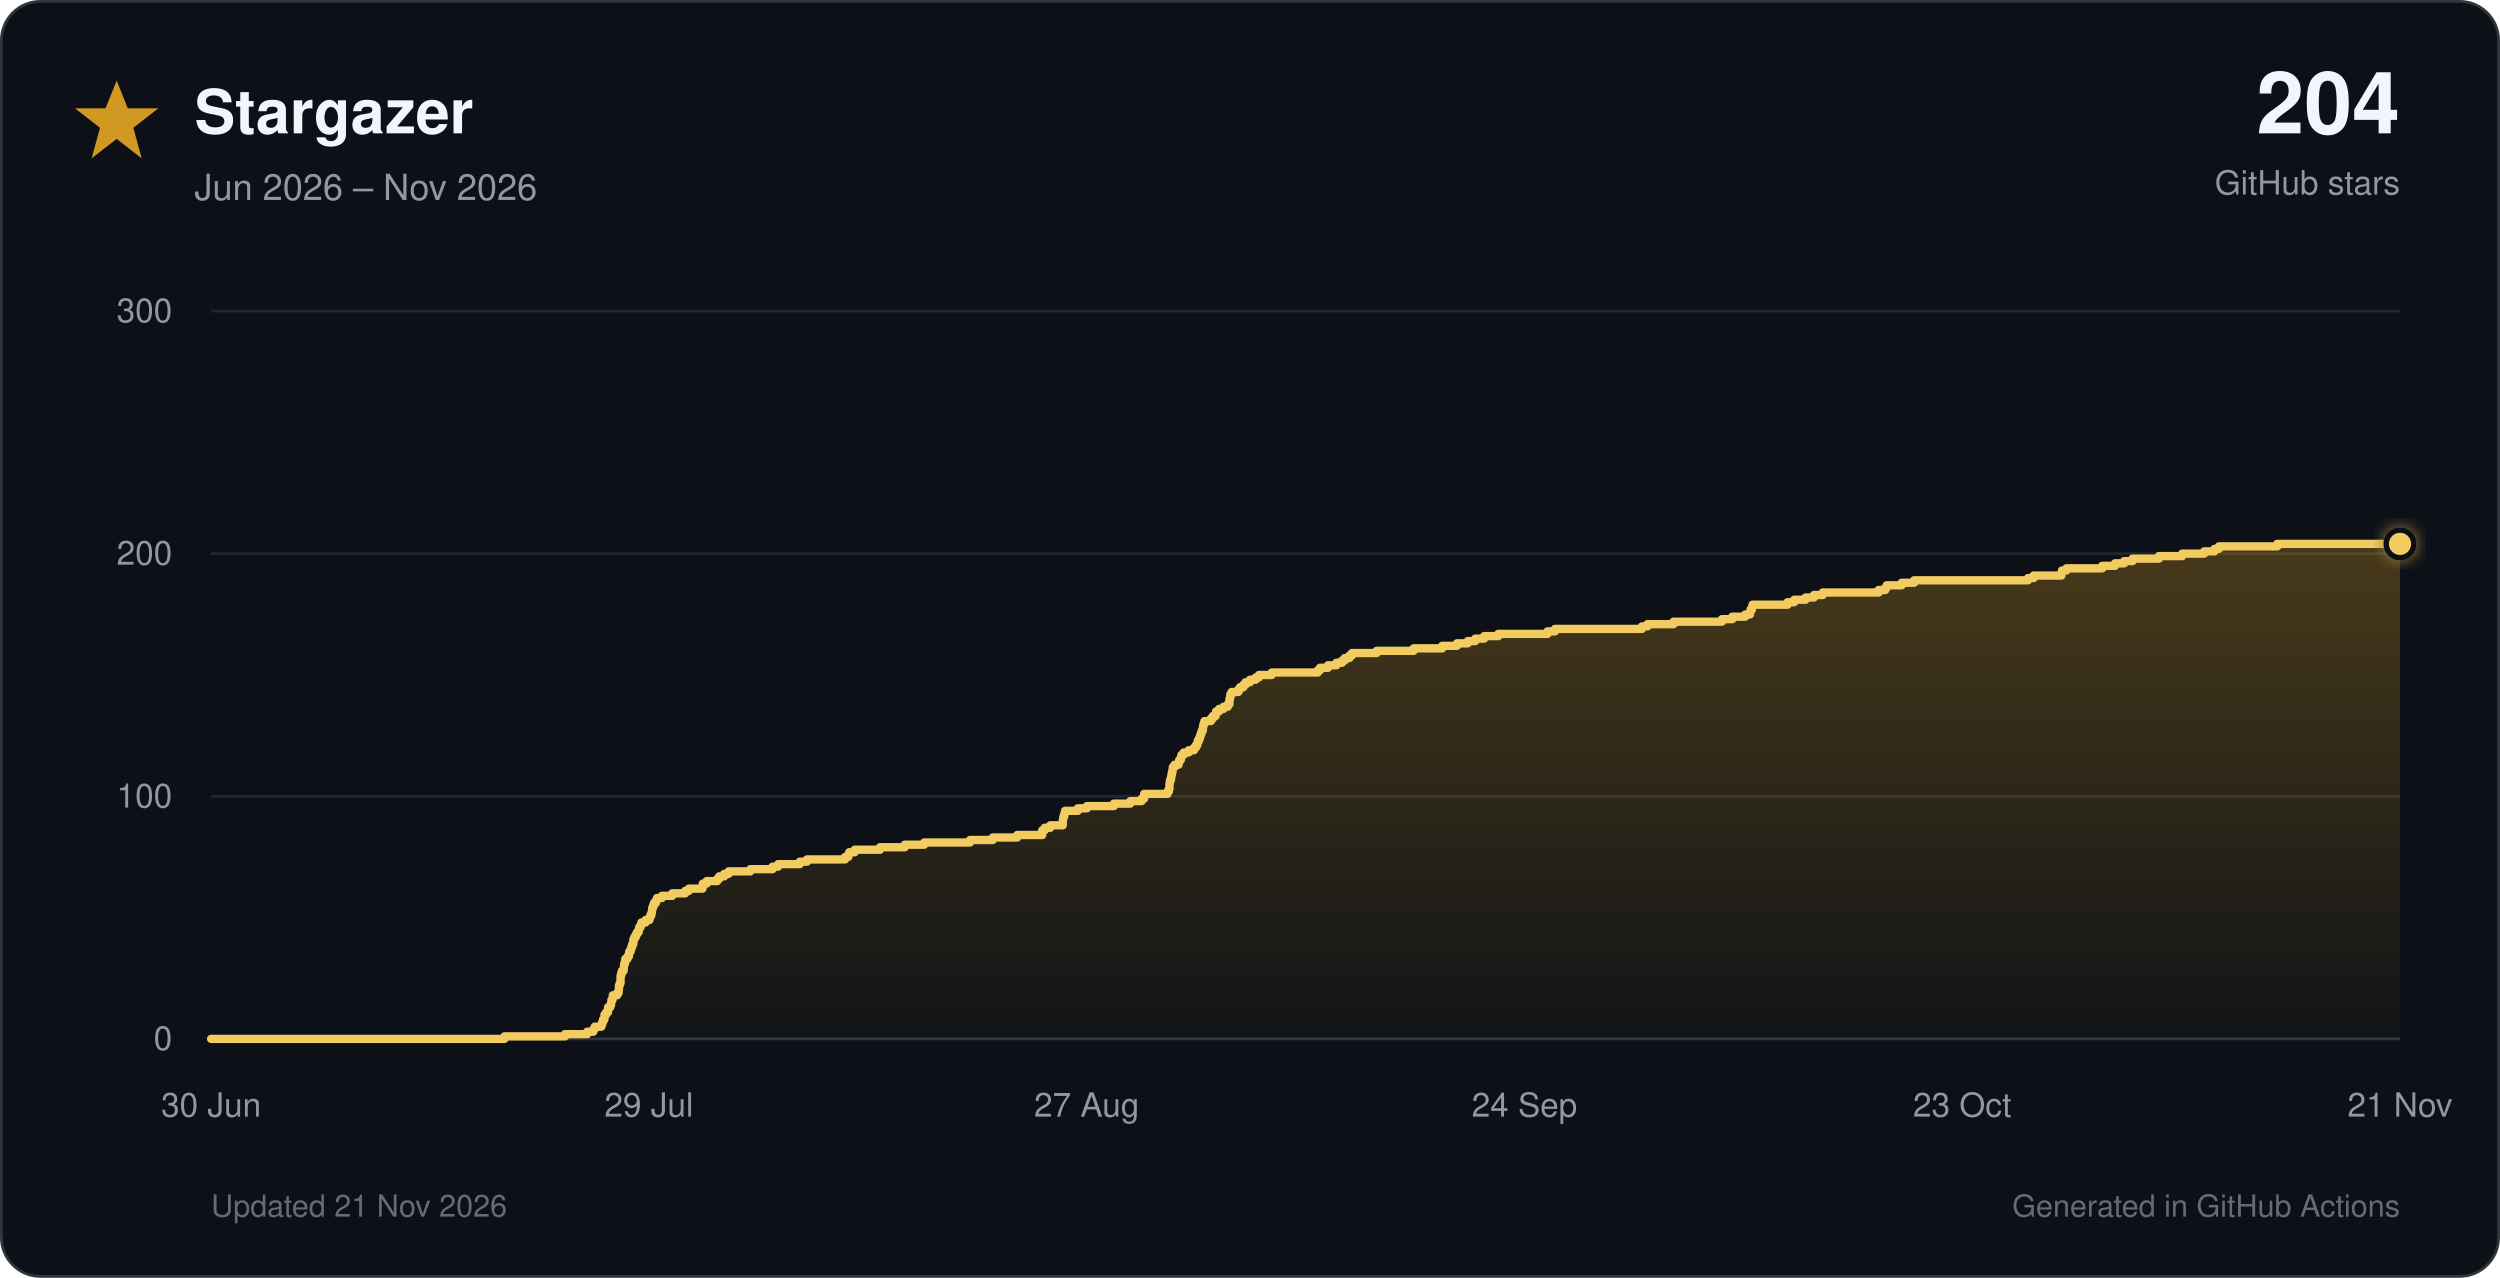
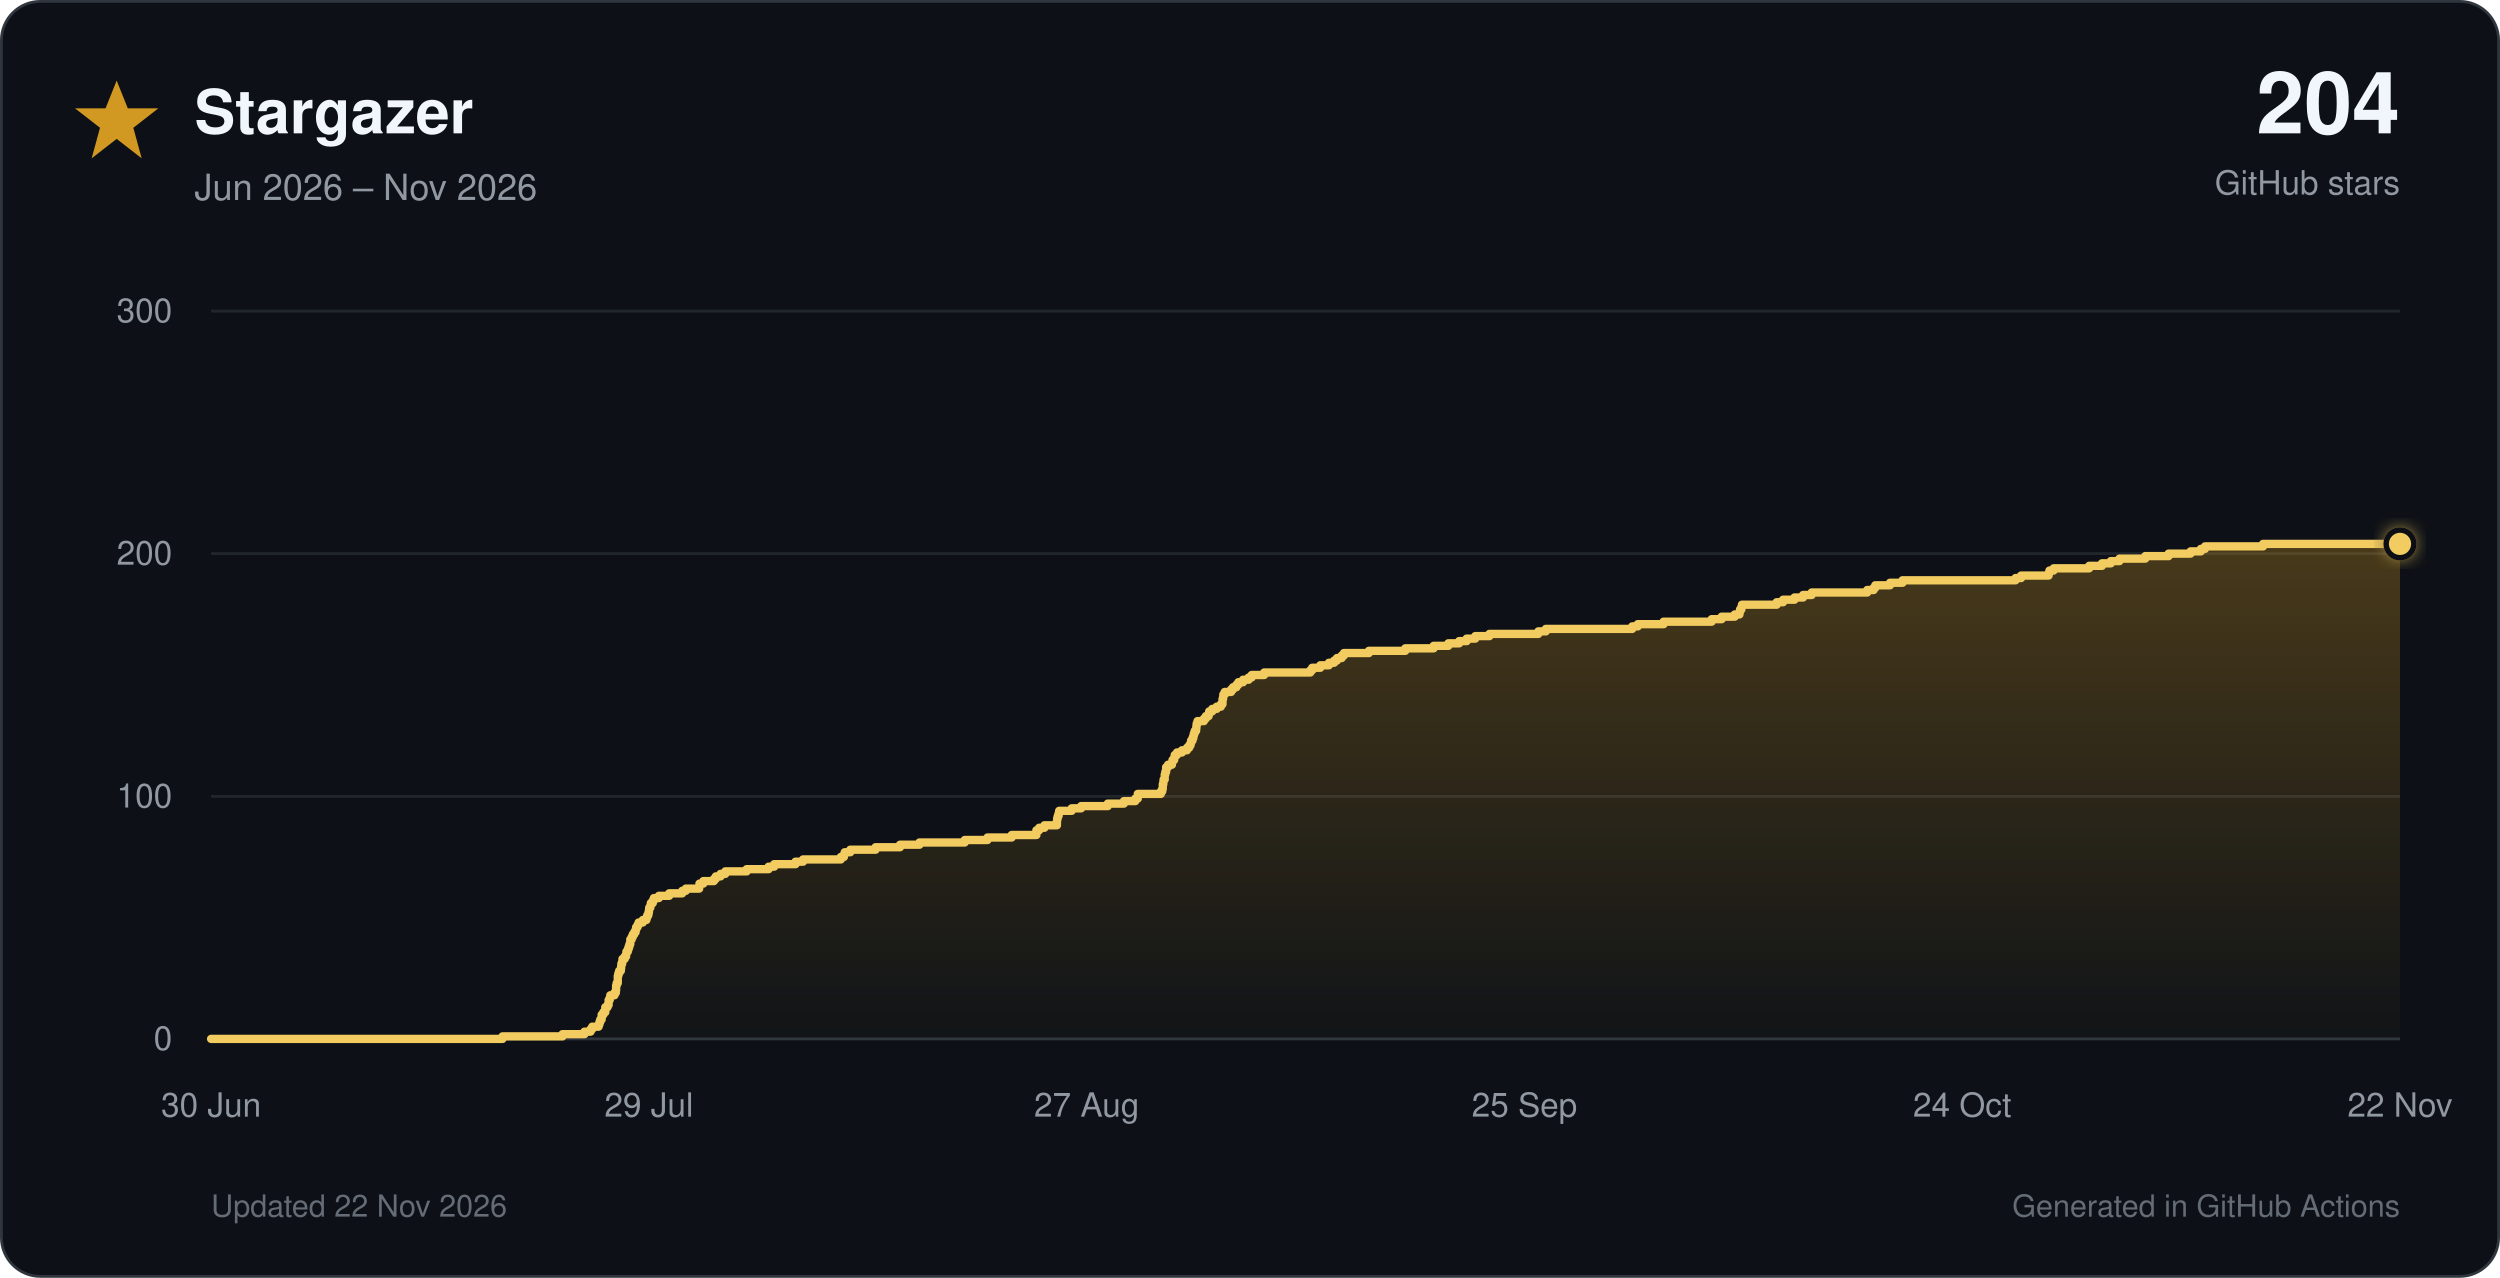
<svg xmlns="http://www.w3.org/2000/svg" viewBox="0 0 900 460" role="img">
  <defs>
    <linearGradient id="star-fill" x1="0" y1="0" x2="0" y2="1">
      <stop offset="0%" stop-color="#d29922" stop-opacity="0.30" />
      <stop offset="100%" stop-color="#d29922" stop-opacity="0.02" />
    </linearGradient>
    <filter id="glow" x="-40%" y="-40%" width="180%" height="180%">
      <feGaussianBlur stdDeviation="3" result="blur" />
      <feMerge>
        <feMergeNode in="blur" />
        <feMergeNode in="SourceGraphic" />
      </feMerge>
    </filter>
  </defs>
  <style>
    text { font-family: -apple-system, BlinkMacSystemFont, 'Segoe UI', Helvetica, Arial, sans-serif; }
    .tick { fill: #9198a1; font-size: 12px; }
  </style>
  <rect x="0.5" y="0.5" width="899" height="459" rx="14" fill="#0d1117" stroke="#30363d" />
  <polygon points="42,29 46,39 57,39 48,46 51,57 42,50 33,57 36,46 27,39 38,39" fill="#d29922" />
  <text x="70" y="48" font-size="22" font-weight="700" fill="#f0f6fc">Stargazer</text>
  <text x="70" y="72" font-size="13" fill="#9198a1">Jun 2026 – Nov 2026</text>
  <text x="864" y="48" text-anchor="end" font-size="31" font-weight="750" fill="#f0f6fc">204</text>
  <text x="864" y="70" text-anchor="end" font-size="12" fill="#9198a1">GitHub stars</text>
  <line x1="76" y1="374.0" x2="864" y2="374.0" stroke="#30363d" stroke-width="1" />
  <text x="62" y="378.0" text-anchor="end" class="tick">0</text>
  <line x1="76" y1="286.7" x2="864" y2="286.7" stroke="#21262d" stroke-width="1" />
  <text x="62" y="290.7" text-anchor="end" class="tick">100</text>
  <line x1="76" y1="199.3" x2="864" y2="199.3" stroke="#21262d" stroke-width="1" />
  <text x="62" y="203.3" text-anchor="end" class="tick">200</text>
  <line x1="76" y1="112.0" x2="864" y2="112.0" stroke="#21262d" stroke-width="1" />
  <text x="62" y="116.0" text-anchor="end" class="tick">300</text>
  <text x="76.0" y="402" text-anchor="middle" class="tick">30 Jun</text>
  <text x="233.6" y="402" text-anchor="middle" class="tick">29 Jul</text>
  <text x="391.2" y="402" text-anchor="middle" class="tick">27 Aug</text>
-   <text x="548.8" y="402" text-anchor="middle" class="tick">24 Sep</text>
-   <text x="706.4" y="402" text-anchor="middle" class="tick">23 Oct</text>
-   <text x="864.0" y="402" text-anchor="middle" class="tick">21 Nov</text>
-   <path d="M 76.0 374.0 H 181.6 V 373.1 H 203.4 V 372.3 H 211.4 V 371.4 H 213.6 V 370.5 H 214.1 V 369.6 H 216.5 V 368.8 H 216.8 V 367.9 H 217.1 V 367.0 H 217.6 V 366.1 H 217.6 V 365.3 H 218.2 V 364.4 H 218.9 V 363.5 H 218.9 V 362.6 H 219.7 V 361.8 H 220.0 V 360.9 H 220.1 V 360.0 H 220.5 V 359.2 H 220.6 V 358.3 H 222.2 V 357.4 H 222.7 V 356.5 H 222.8 V 355.7 H 222.8 V 354.8 H 223.1 V 353.9 H 223.4 V 353.0 H 223.4 V 352.2 H 223.4 V 351.3 H 223.6 V 350.4 H 223.9 V 349.5 H 224.5 V 348.7 H 224.6 V 347.8 H 224.7 V 346.9 H 225.0 V 346.1 H 225.1 V 345.2 H 225.9 V 344.3 H 226.4 V 343.4 H 226.5 V 342.6 H 227.0 V 341.7 H 227.3 V 340.8 H 227.6 V 339.9 H 228.0 V 339.1 H 228.0 V 338.2 H 228.4 V 337.3 H 228.9 V 336.4 H 229.3 V 335.6 H 229.9 V 334.7 H 230.1 V 333.8 H 230.6 V 333.0 H 230.9 V 332.1 H 232.4 V 331.2 H 233.8 V 330.3 H 234.1 V 329.5 H 234.5 V 328.6 H 234.7 V 327.7 H 234.8 V 326.8 H 235.1 V 326.0 H 235.4 V 325.1 H 236.1 V 324.2 H 236.5 V 323.3 H 238.3 V 322.5 H 242.0 V 321.6 H 246.7 V 320.7 H 248.0 V 319.9 H 252.9 V 319.0 H 253.0 V 318.1 H 254.4 V 317.2 H 258.2 V 316.4 H 258.9 V 315.5 H 260.7 V 314.6 H 262.3 V 313.7 H 270.1 V 312.9 H 278.1 V 312.0 H 280.1 V 311.1 H 287.9 V 310.2 H 290.5 V 309.4 H 304.2 V 308.5 H 305.4 V 307.6 H 305.7 V 306.8 H 307.7 V 305.9 H 316.8 V 305.0 H 325.7 V 304.1 H 332.7 V 303.3 H 349.2 V 302.4 H 357.4 V 301.5 H 366.2 V 300.6 H 375.2 V 299.8 H 375.2 V 298.9 H 376.1 V 298.0 H 378.1 V 297.1 H 382.6 V 296.3 H 382.6 V 295.4 H 382.7 V 294.5 H 382.9 V 293.7 H 383.2 V 292.8 H 383.4 V 291.9 H 388.0 V 291.0 H 391.3 V 290.2 H 401.0 V 289.3 H 406.9 V 288.4 H 411.0 V 287.5 H 411.9 V 286.7 H 411.9 V 285.8 H 420.3 V 284.9 H 420.8 V 284.0 H 421.0 V 283.2 H 421.0 V 282.3 H 421.1 V 281.4 H 421.3 V 280.6 H 421.6 V 279.7 H 421.7 V 278.8 H 421.9 V 277.9 H 422.1 V 277.1 H 422.2 V 276.2 H 422.8 V 275.3 H 424.3 V 274.4 H 424.5 V 273.6 H 425.1 V 272.7 H 425.3 V 271.8 H 426.1 V 270.9 H 427.9 V 270.1 H 429.8 V 269.2 H 430.5 V 268.3 H 431.0 V 267.5 H 431.2 V 266.6 H 431.7 V 265.7 H 432.0 V 264.8 H 432.3 V 264.0 H 432.6 V 263.1 H 433.0 V 262.2 H 433.1 V 261.3 H 433.3 V 260.5 H 433.6 V 259.6 H 435.9 V 258.7 H 436.6 V 257.8 H 437.6 V 257.0 H 437.8 V 256.1 H 438.9 V 255.2 H 440.5 V 254.4 H 442.0 V 253.5 H 442.6 V 252.6 H 442.6 V 251.7 H 442.8 V 250.9 H 442.9 V 250.0 H 443.4 V 249.1 H 445.8 V 248.2 H 446.4 V 247.4 H 447.6 V 246.5 H 448.4 V 245.6 H 450.0 V 244.7 H 452.0 V 243.9 H 453.2 V 243.0 H 457.8 V 242.1 H 474.4 V 241.3 H 475.2 V 240.4 H 478.1 V 239.5 H 481.1 V 238.6 H 483.1 V 237.8 H 484.1 V 236.9 H 485.8 V 236.0 H 486.7 V 235.1 H 495.6 V 234.3 H 508.9 V 233.4 H 519.2 V 232.5 H 524.5 V 231.6 H 528.4 V 230.8 H 531.1 V 229.9 H 534.3 V 229.0 H 539.4 V 228.2 H 557.1 V 227.3 H 559.8 V 226.4 H 591.1 V 225.5 H 593.1 V 224.7 H 602.5 V 223.8 H 619.9 V 222.9 H 623.6 V 222.0 H 628.3 V 221.2 H 630.0 V 220.3 H 630.2 V 219.4 H 630.7 V 218.5 H 630.9 V 217.7 H 643.5 V 216.8 H 645.9 V 215.9 H 650.0 V 215.1 H 653.0 V 214.2 H 656.2 V 213.3 H 676.3 V 212.4 H 678.7 V 211.6 H 679.2 V 210.7 H 684.6 V 209.8 H 689.1 V 208.9 H 730.1 V 208.1 H 732.1 V 207.2 H 742.1 V 206.3 H 742.3 V 205.4 H 743.9 V 204.6 H 756.8 V 203.7 H 761.4 V 202.8 H 764.7 V 202.0 H 767.7 V 201.1 H 777.2 V 200.2 H 785.6 V 199.3 H 793.5 V 198.5 H 797.2 V 197.6 H 798.8 V 196.7 H 819.8 V 195.8 H 864.0 V 374 H 76.0 Z" fill="url(#star-fill)" />
-   <path d="M 76.0 374.0 H 181.6 V 373.1 H 203.4 V 372.3 H 211.4 V 371.4 H 213.6 V 370.5 H 214.1 V 369.6 H 216.5 V 368.8 H 216.8 V 367.9 H 217.1 V 367.0 H 217.6 V 366.1 H 217.6 V 365.3 H 218.2 V 364.4 H 218.9 V 363.5 H 218.9 V 362.6 H 219.7 V 361.8 H 220.0 V 360.9 H 220.1 V 360.0 H 220.5 V 359.2 H 220.6 V 358.3 H 222.2 V 357.4 H 222.7 V 356.5 H 222.8 V 355.7 H 222.8 V 354.8 H 223.1 V 353.9 H 223.4 V 353.0 H 223.4 V 352.2 H 223.4 V 351.3 H 223.6 V 350.4 H 223.9 V 349.5 H 224.5 V 348.7 H 224.6 V 347.8 H 224.7 V 346.9 H 225.0 V 346.1 H 225.1 V 345.2 H 225.9 V 344.3 H 226.4 V 343.4 H 226.5 V 342.6 H 227.0 V 341.7 H 227.3 V 340.8 H 227.6 V 339.9 H 228.0 V 339.1 H 228.0 V 338.2 H 228.4 V 337.3 H 228.9 V 336.4 H 229.3 V 335.6 H 229.9 V 334.7 H 230.1 V 333.8 H 230.6 V 333.0 H 230.9 V 332.1 H 232.4 V 331.2 H 233.8 V 330.3 H 234.1 V 329.5 H 234.5 V 328.6 H 234.7 V 327.7 H 234.8 V 326.8 H 235.1 V 326.0 H 235.4 V 325.1 H 236.1 V 324.2 H 236.5 V 323.3 H 238.3 V 322.5 H 242.0 V 321.6 H 246.7 V 320.7 H 248.0 V 319.9 H 252.9 V 319.0 H 253.0 V 318.1 H 254.4 V 317.2 H 258.2 V 316.4 H 258.9 V 315.5 H 260.7 V 314.6 H 262.3 V 313.7 H 270.1 V 312.9 H 278.1 V 312.0 H 280.1 V 311.1 H 287.9 V 310.2 H 290.5 V 309.4 H 304.2 V 308.5 H 305.4 V 307.6 H 305.7 V 306.8 H 307.7 V 305.9 H 316.8 V 305.0 H 325.7 V 304.1 H 332.7 V 303.3 H 349.2 V 302.4 H 357.4 V 301.5 H 366.2 V 300.6 H 375.2 V 299.8 H 375.2 V 298.9 H 376.1 V 298.0 H 378.1 V 297.1 H 382.6 V 296.3 H 382.6 V 295.4 H 382.7 V 294.5 H 382.9 V 293.7 H 383.2 V 292.8 H 383.4 V 291.9 H 388.0 V 291.0 H 391.3 V 290.2 H 401.0 V 289.3 H 406.9 V 288.4 H 411.0 V 287.5 H 411.9 V 286.7 H 411.9 V 285.8 H 420.3 V 284.9 H 420.8 V 284.0 H 421.0 V 283.2 H 421.0 V 282.3 H 421.1 V 281.4 H 421.3 V 280.6 H 421.6 V 279.7 H 421.7 V 278.8 H 421.9 V 277.9 H 422.1 V 277.1 H 422.2 V 276.2 H 422.8 V 275.3 H 424.3 V 274.4 H 424.5 V 273.6 H 425.1 V 272.7 H 425.3 V 271.8 H 426.1 V 270.9 H 427.9 V 270.1 H 429.8 V 269.2 H 430.5 V 268.3 H 431.0 V 267.5 H 431.2 V 266.6 H 431.7 V 265.7 H 432.0 V 264.8 H 432.3 V 264.0 H 432.6 V 263.1 H 433.0 V 262.2 H 433.1 V 261.3 H 433.3 V 260.5 H 433.6 V 259.6 H 435.9 V 258.7 H 436.6 V 257.8 H 437.6 V 257.0 H 437.8 V 256.1 H 438.9 V 255.2 H 440.5 V 254.4 H 442.0 V 253.5 H 442.6 V 252.6 H 442.6 V 251.7 H 442.8 V 250.9 H 442.9 V 250.0 H 443.4 V 249.1 H 445.8 V 248.2 H 446.4 V 247.4 H 447.6 V 246.5 H 448.4 V 245.6 H 450.0 V 244.7 H 452.0 V 243.9 H 453.2 V 243.0 H 457.8 V 242.1 H 474.4 V 241.3 H 475.2 V 240.4 H 478.1 V 239.5 H 481.1 V 238.6 H 483.1 V 237.8 H 484.1 V 236.9 H 485.8 V 236.0 H 486.7 V 235.1 H 495.6 V 234.3 H 508.9 V 233.4 H 519.2 V 232.5 H 524.5 V 231.6 H 528.4 V 230.8 H 531.1 V 229.9 H 534.3 V 229.0 H 539.4 V 228.2 H 557.1 V 227.3 H 559.8 V 226.4 H 591.1 V 225.5 H 593.1 V 224.7 H 602.5 V 223.8 H 619.9 V 222.9 H 623.6 V 222.0 H 628.3 V 221.2 H 630.0 V 220.3 H 630.2 V 219.4 H 630.7 V 218.5 H 630.9 V 217.7 H 643.5 V 216.8 H 645.9 V 215.9 H 650.0 V 215.1 H 653.0 V 214.2 H 656.2 V 213.3 H 676.3 V 212.4 H 678.7 V 211.6 H 679.2 V 210.7 H 684.6 V 209.8 H 689.1 V 208.9 H 730.1 V 208.1 H 732.1 V 207.2 H 742.1 V 206.3 H 742.3 V 205.4 H 743.9 V 204.6 H 756.8 V 203.7 H 761.4 V 202.8 H 764.7 V 202.0 H 767.7 V 201.1 H 777.2 V 200.2 H 785.6 V 199.3 H 793.5 V 198.5 H 797.2 V 197.6 H 798.8 V 196.7 H 819.8 V 195.8 H 864.0" fill="none" stroke="#f2cc60" stroke-width="3" stroke-linecap="round" stroke-linejoin="round" />
+   <text x="548.8" y="402" text-anchor="middle" class="tick">25 Sep</text>
+   <text x="706.4" y="402" text-anchor="middle" class="tick">24 Oct</text>
+   <text x="864.0" y="402" text-anchor="middle" class="tick">22 Nov</text>
+   <path d="M 76.0 374.0 H 180.9 V 373.1 H 202.5 V 372.3 H 210.4 V 371.4 H 212.6 V 370.5 H 213.2 V 369.6 H 215.5 V 368.8 H 215.8 V 367.9 H 216.1 V 367.0 H 216.6 V 366.1 H 216.6 V 365.3 H 217.2 V 364.4 H 217.9 V 363.5 H 217.9 V 362.6 H 218.7 V 361.8 H 219.1 V 360.9 H 219.1 V 360.0 H 219.5 V 359.2 H 219.7 V 358.3 H 221.2 V 357.4 H 221.7 V 356.5 H 221.8 V 355.7 H 221.8 V 354.8 H 222.0 V 353.9 H 222.4 V 353.0 H 222.4 V 352.2 H 222.4 V 351.3 H 222.6 V 350.4 H 222.9 V 349.5 H 223.5 V 348.7 H 223.6 V 347.8 H 223.7 V 346.9 H 224.0 V 346.1 H 224.1 V 345.2 H 224.9 V 344.3 H 225.4 V 343.4 H 225.5 V 342.6 H 226.0 V 341.7 H 226.3 V 340.8 H 226.6 V 339.9 H 226.9 V 339.1 H 226.9 V 338.2 H 227.4 V 337.3 H 227.8 V 336.4 H 228.3 V 335.6 H 228.8 V 334.7 H 229.0 V 333.8 H 229.5 V 333.0 H 229.9 V 332.1 H 231.4 V 331.2 H 232.7 V 330.3 H 233.0 V 329.5 H 233.4 V 328.6 H 233.6 V 327.7 H 233.7 V 326.8 H 234.1 V 326.0 H 234.3 V 325.1 H 235.0 V 324.2 H 235.4 V 323.3 H 237.2 V 322.5 H 240.9 V 321.6 H 245.6 V 320.7 H 246.9 V 319.9 H 251.7 V 319.0 H 251.8 V 318.1 H 253.2 V 317.2 H 257.0 V 316.4 H 257.7 V 315.5 H 259.4 V 314.6 H 261.1 V 313.7 H 268.8 V 312.9 H 276.7 V 312.0 H 278.7 V 311.1 H 286.4 V 310.2 H 289.1 V 309.4 H 302.7 V 308.5 H 303.8 V 307.6 H 304.1 V 306.8 H 306.1 V 305.9 H 315.2 V 305.0 H 324.0 V 304.1 H 331.0 V 303.3 H 347.3 V 302.4 H 355.5 V 301.5 H 364.2 V 300.6 H 373.1 V 299.8 H 373.1 V 298.9 H 374.1 V 298.0 H 376.0 V 297.1 H 380.5 V 296.3 H 380.5 V 295.4 H 380.6 V 294.5 H 380.8 V 293.7 H 381.1 V 292.8 H 381.3 V 291.9 H 385.8 V 291.0 H 389.2 V 290.2 H 398.8 V 289.3 H 404.6 V 288.4 H 408.7 V 287.5 H 409.6 V 286.7 H 409.6 V 285.8 H 417.9 V 284.9 H 418.4 V 284.0 H 418.6 V 283.2 H 418.6 V 282.3 H 418.8 V 281.4 H 418.9 V 280.6 H 419.3 V 279.7 H 419.3 V 278.8 H 419.5 V 277.9 H 419.8 V 277.1 H 419.8 V 276.2 H 420.5 V 275.3 H 421.9 V 274.4 H 422.1 V 273.6 H 422.7 V 272.7 H 422.9 V 271.8 H 423.7 V 270.9 H 425.5 V 270.1 H 427.3 V 269.2 H 428.1 V 268.3 H 428.6 V 267.5 H 428.8 V 266.6 H 429.3 V 265.7 H 429.6 V 264.8 H 429.8 V 264.0 H 430.1 V 263.1 H 430.6 V 262.2 H 430.7 V 261.3 H 430.8 V 260.5 H 431.1 V 259.6 H 433.4 V 258.7 H 434.1 V 257.8 H 435.1 V 257.0 H 435.3 V 256.1 H 436.4 V 255.2 H 438.0 V 254.4 H 439.5 V 253.5 H 440.1 V 252.6 H 440.1 V 251.7 H 440.3 V 250.9 H 440.4 V 250.0 H 440.9 V 249.1 H 443.2 V 248.2 H 443.9 V 247.4 H 445.1 V 246.5 H 445.8 V 245.6 H 447.5 V 244.7 H 449.5 V 243.9 H 450.6 V 243.0 H 455.1 V 242.1 H 471.7 V 241.3 H 472.4 V 240.4 H 475.3 V 239.5 H 478.4 V 238.6 H 480.3 V 237.8 H 481.3 V 236.9 H 483.0 V 236.0 H 483.8 V 235.1 H 492.8 V 234.3 H 505.9 V 233.4 H 516.1 V 232.5 H 521.4 V 231.6 H 525.3 V 230.8 H 528.0 V 229.9 H 531.1 V 229.0 H 536.2 V 228.2 H 553.8 V 227.3 H 556.5 V 226.4 H 587.6 V 225.5 H 589.6 V 224.7 H 598.9 V 223.8 H 616.2 V 222.9 H 619.8 V 222.0 H 624.5 V 221.2 H 626.2 V 220.3 H 626.4 V 219.4 H 626.9 V 218.5 H 627.1 V 217.7 H 639.6 V 216.8 H 641.9 V 215.9 H 646.0 V 215.1 H 649.1 V 214.2 H 652.2 V 213.3 H 672.2 V 212.4 H 674.5 V 211.6 H 675.1 V 210.7 H 680.4 V 209.8 H 684.9 V 208.9 H 725.6 V 208.1 H 727.6 V 207.2 H 737.5 V 206.3 H 737.8 V 205.4 H 739.3 V 204.6 H 752.1 V 203.7 H 756.7 V 202.8 H 759.9 V 202.0 H 763.0 V 201.1 H 772.3 V 200.2 H 780.7 V 199.3 H 788.6 V 198.5 H 792.3 V 197.6 H 793.8 V 196.7 H 814.7 V 195.8 H 864.0 V 374 H 76.0 Z" fill="url(#star-fill)" />
+   <path d="M 76.0 374.0 H 180.9 V 373.1 H 202.5 V 372.3 H 210.4 V 371.4 H 212.6 V 370.5 H 213.2 V 369.6 H 215.5 V 368.8 H 215.8 V 367.9 H 216.1 V 367.0 H 216.6 V 366.1 H 216.6 V 365.3 H 217.2 V 364.4 H 217.9 V 363.5 H 217.9 V 362.6 H 218.7 V 361.8 H 219.1 V 360.9 H 219.1 V 360.0 H 219.5 V 359.2 H 219.7 V 358.3 H 221.2 V 357.4 H 221.7 V 356.5 H 221.8 V 355.7 H 221.8 V 354.8 H 222.0 V 353.9 H 222.4 V 353.0 H 222.4 V 352.2 H 222.4 V 351.3 H 222.6 V 350.4 H 222.9 V 349.5 H 223.5 V 348.7 H 223.6 V 347.8 H 223.7 V 346.9 H 224.0 V 346.1 H 224.1 V 345.2 H 224.9 V 344.3 H 225.4 V 343.4 H 225.5 V 342.6 H 226.0 V 341.7 H 226.3 V 340.8 H 226.6 V 339.9 H 226.9 V 339.1 H 226.9 V 338.2 H 227.4 V 337.3 H 227.8 V 336.4 H 228.3 V 335.6 H 228.8 V 334.7 H 229.0 V 333.8 H 229.5 V 333.0 H 229.9 V 332.1 H 231.4 V 331.2 H 232.7 V 330.3 H 233.0 V 329.5 H 233.4 V 328.6 H 233.6 V 327.7 H 233.7 V 326.8 H 234.1 V 326.0 H 234.3 V 325.1 H 235.0 V 324.2 H 235.4 V 323.3 H 237.2 V 322.5 H 240.9 V 321.6 H 245.6 V 320.7 H 246.9 V 319.9 H 251.7 V 319.0 H 251.8 V 318.1 H 253.2 V 317.2 H 257.0 V 316.4 H 257.7 V 315.5 H 259.4 V 314.6 H 261.1 V 313.7 H 268.8 V 312.9 H 276.7 V 312.0 H 278.7 V 311.1 H 286.4 V 310.2 H 289.1 V 309.4 H 302.7 V 308.5 H 303.8 V 307.6 H 304.1 V 306.8 H 306.1 V 305.9 H 315.2 V 305.0 H 324.0 V 304.1 H 331.0 V 303.3 H 347.3 V 302.4 H 355.5 V 301.5 H 364.2 V 300.6 H 373.1 V 299.8 H 373.1 V 298.9 H 374.1 V 298.0 H 376.0 V 297.1 H 380.5 V 296.3 H 380.5 V 295.4 H 380.6 V 294.5 H 380.8 V 293.7 H 381.1 V 292.8 H 381.3 V 291.9 H 385.8 V 291.0 H 389.2 V 290.2 H 398.8 V 289.3 H 404.6 V 288.4 H 408.7 V 287.5 H 409.6 V 286.7 H 409.6 V 285.8 H 417.9 V 284.9 H 418.4 V 284.0 H 418.6 V 283.2 H 418.6 V 282.3 H 418.8 V 281.4 H 418.9 V 280.6 H 419.3 V 279.7 H 419.3 V 278.8 H 419.5 V 277.9 H 419.8 V 277.1 H 419.8 V 276.2 H 420.5 V 275.3 H 421.9 V 274.4 H 422.1 V 273.6 H 422.7 V 272.7 H 422.9 V 271.8 H 423.7 V 270.9 H 425.5 V 270.1 H 427.3 V 269.2 H 428.1 V 268.3 H 428.6 V 267.5 H 428.8 V 266.6 H 429.3 V 265.7 H 429.6 V 264.8 H 429.8 V 264.0 H 430.1 V 263.1 H 430.6 V 262.2 H 430.7 V 261.3 H 430.8 V 260.5 H 431.1 V 259.6 H 433.4 V 258.7 H 434.1 V 257.8 H 435.1 V 257.0 H 435.3 V 256.1 H 436.4 V 255.2 H 438.0 V 254.4 H 439.5 V 253.5 H 440.1 V 252.6 H 440.1 V 251.7 H 440.3 V 250.9 H 440.4 V 250.0 H 440.9 V 249.1 H 443.2 V 248.2 H 443.9 V 247.4 H 445.1 V 246.5 H 445.8 V 245.6 H 447.5 V 244.7 H 449.5 V 243.9 H 450.6 V 243.0 H 455.1 V 242.1 H 471.7 V 241.3 H 472.4 V 240.4 H 475.3 V 239.5 H 478.4 V 238.6 H 480.3 V 237.8 H 481.3 V 236.9 H 483.0 V 236.0 H 483.8 V 235.1 H 492.8 V 234.3 H 505.9 V 233.4 H 516.1 V 232.5 H 521.4 V 231.6 H 525.3 V 230.8 H 528.0 V 229.9 H 531.1 V 229.0 H 536.2 V 228.2 H 553.8 V 227.3 H 556.5 V 226.4 H 587.6 V 225.5 H 589.6 V 224.7 H 598.9 V 223.8 H 616.2 V 222.9 H 619.8 V 222.0 H 624.5 V 221.2 H 626.2 V 220.3 H 626.4 V 219.4 H 626.9 V 218.5 H 627.1 V 217.7 H 639.6 V 216.8 H 641.9 V 215.9 H 646.0 V 215.1 H 649.1 V 214.2 H 652.2 V 213.3 H 672.2 V 212.4 H 674.5 V 211.6 H 675.1 V 210.7 H 680.4 V 209.8 H 684.9 V 208.9 H 725.6 V 208.1 H 727.6 V 207.2 H 737.5 V 206.3 H 737.8 V 205.4 H 739.3 V 204.6 H 752.1 V 203.7 H 756.7 V 202.8 H 759.9 V 202.0 H 763.0 V 201.1 H 772.3 V 200.2 H 780.7 V 199.3 H 788.6 V 198.5 H 792.3 V 197.6 H 793.8 V 196.7 H 814.7 V 195.8 H 864.0" fill="none" stroke="#f2cc60" stroke-width="3" stroke-linecap="round" stroke-linejoin="round" />
  <circle cx="864.0" cy="195.8" r="5" fill="#f2cc60" stroke="#0d1117" stroke-width="2" filter="url(#glow)" />
-   <text x="76" y="438" font-size="11" fill="#656c76">Updated 21 Nov 2026</text>
+   <text x="76" y="438" font-size="11" fill="#656c76">Updated 22 Nov 2026</text>
  <text x="864" y="438" text-anchor="end" font-size="11" fill="#656c76">Generated in GitHub Actions</text>
</svg>
